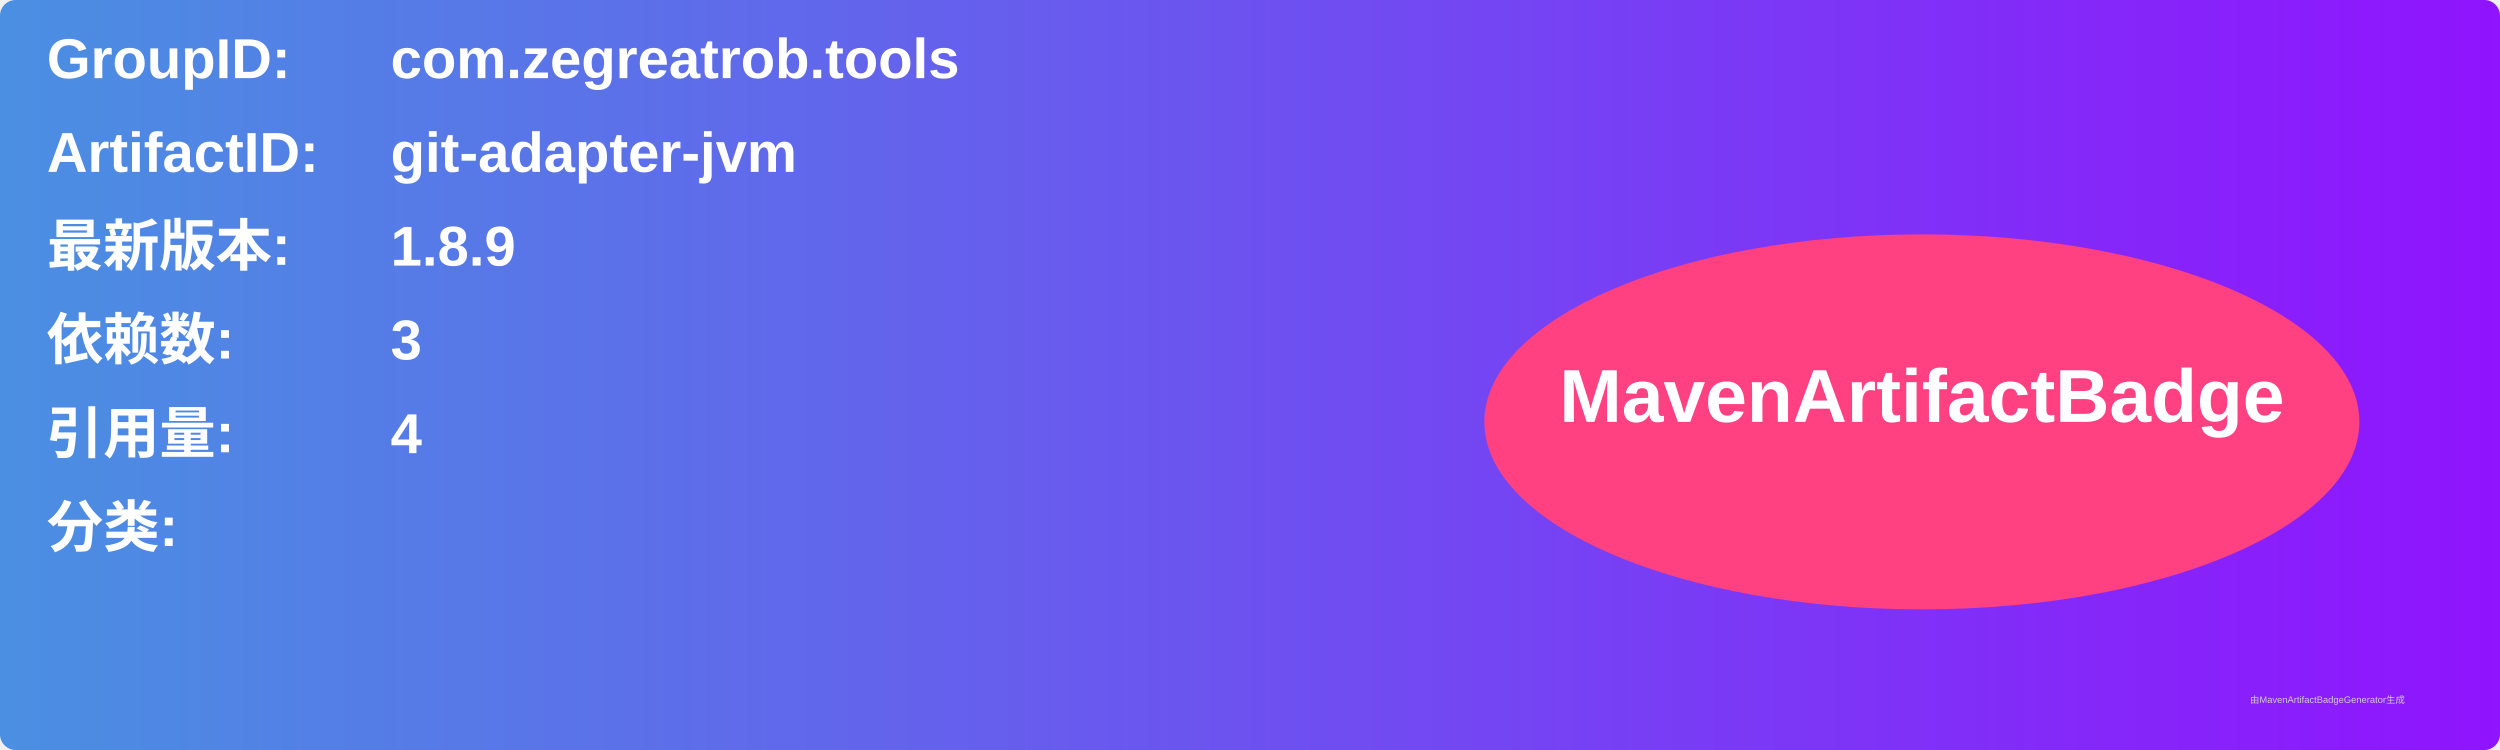
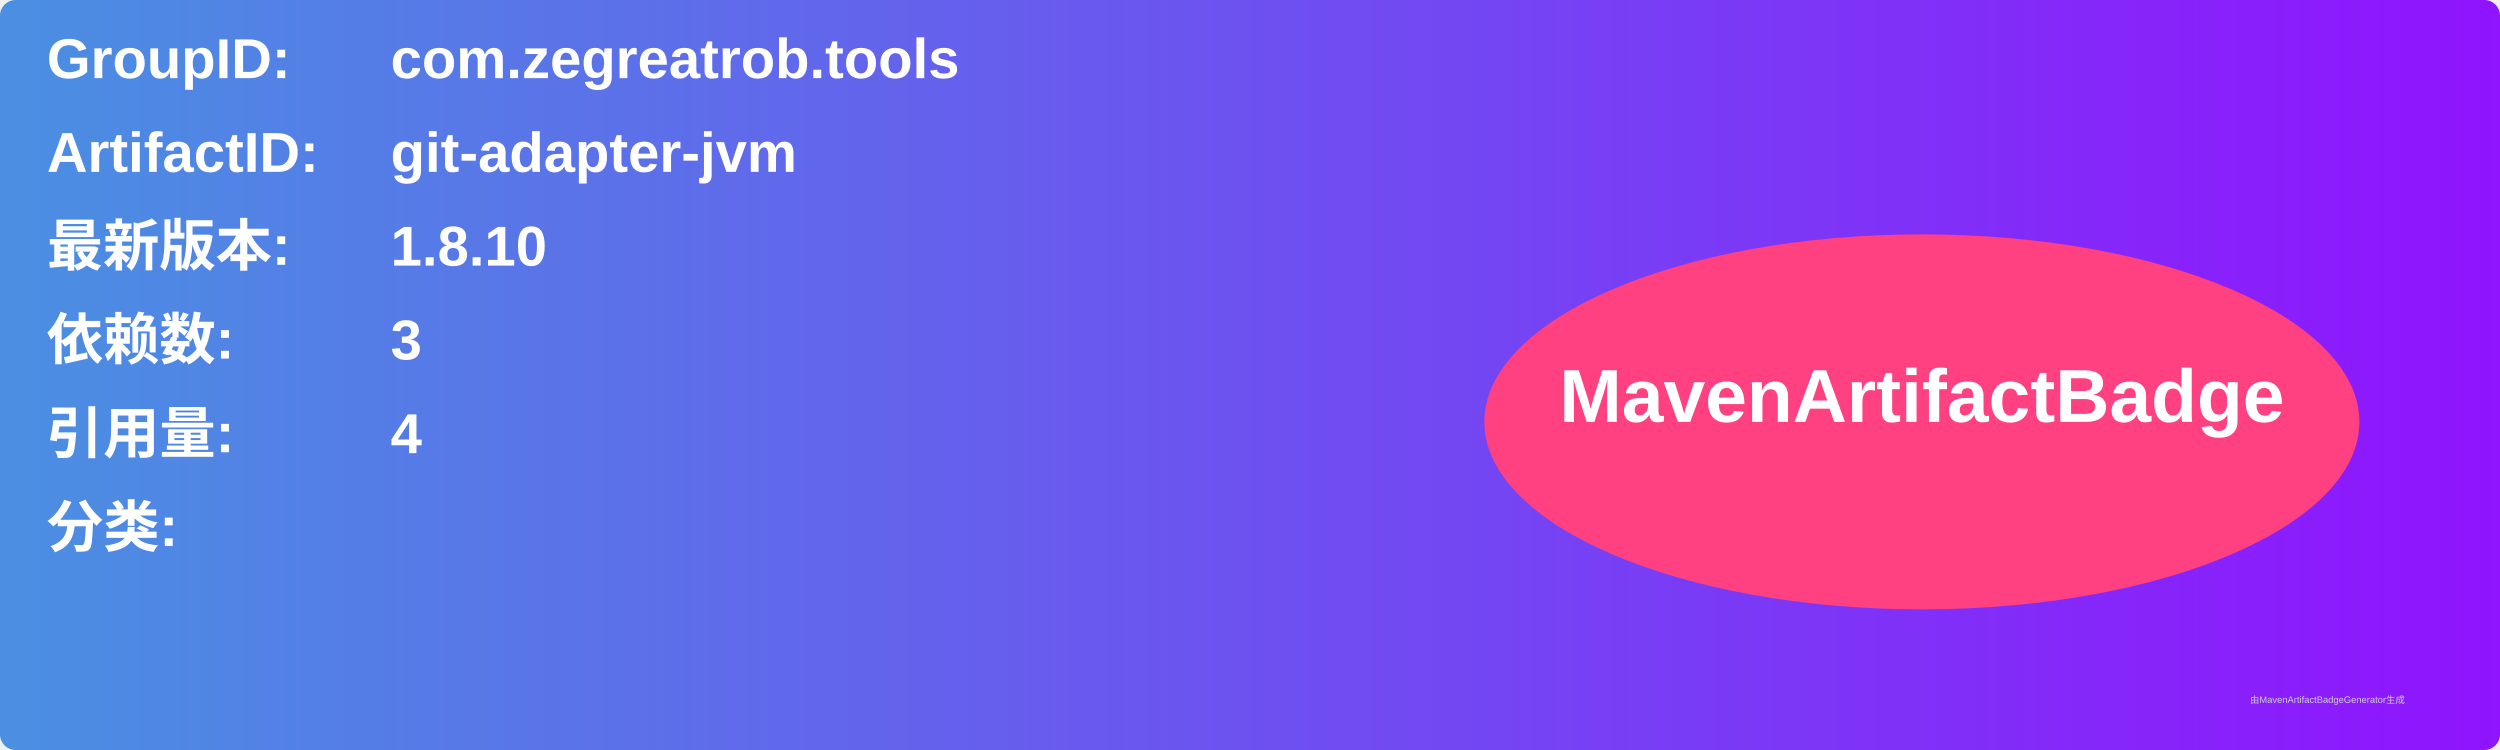
<svg xmlns="http://www.w3.org/2000/svg" width="800" height="240" viewBox="0 0 800 240">
  <linearGradient id="grad" x1="0%" y1="0%" x2="100%" y2="0%">
    <stop offset="0%" stop-color="#4a90e2" />
    <stop offset="100%" stop-color="#9013fe" />
  </linearGradient>
  <rect width="100%" height="100%" rx="5" ry="5" fill="url(#grad)" />
  <g transform="translate(15, 15)">
    <text x="0" y="10" font-family="Arial" font-size="18" fill="white" font-weight="bold" width="260">GroupID:</text>
    <text x="110" y="10" font-family="Arial" font-size="18" fill="white" font-weight="bold" width="460">com.zegreatrob.tools</text>
    <text x="0" y="40" font-family="Arial" font-size="18" fill="white" font-weight="bold" width="260">ArtifactID:</text>
    <text x="110" y="40" font-family="Arial" font-size="18" fill="white" font-weight="bold" width="460">git-adapter-jvm</text>
    <text x="0" y="70" font-family="Arial" font-size="18" fill="white" font-weight="bold">最新版本:</text>
    <text x="110" y="70" font-family="Arial" font-size="18" fill="white" font-weight="bold">
-       <tspan font-weight="bold">1.8.9</tspan>
+       <tspan font-weight="bold">1.8.10</tspan>
    </text>
    <text x="0" y="100" font-family="Arial" font-size="18" fill="white" font-weight="bold">依赖数: </text>
    <text x="110" y="100" font-family="Arial" font-size="18" fill="white">
      <tspan font-weight="bold">3</tspan>
    </text>
    <text x="0" y="130" font-family="Arial" font-size="18" fill="white" font-weight="bold">引用量: </text>
    <text x="110" y="130" font-family="Arial" font-size="18" fill="white">
      <tspan font-weight="bold">4</tspan>
    </text>
    <text x="0" y="160" font-family="Arial" font-size="18" fill="white" font-weight="bold">分类:</text>
    <text x="10" y="190" font-family="Arial" font-size="10" fill="white">
      <tspan font-weight="bold" />
    </text>
    <ellipse cx="600" cy="120" rx="140" ry="60" fill="#ff4081" />
    <text x="600" y="120" text-anchor="middle" font-family="Arial" font-size="24" fill="white" font-weight="bold">MavenArtifactBadge</text>
  </g>
  <text x="720" y="225" font-family="Arial" font-size="3" fill="#d0d0d0">由MavenArtifactBadgeGenerator生成</text>
</svg>
